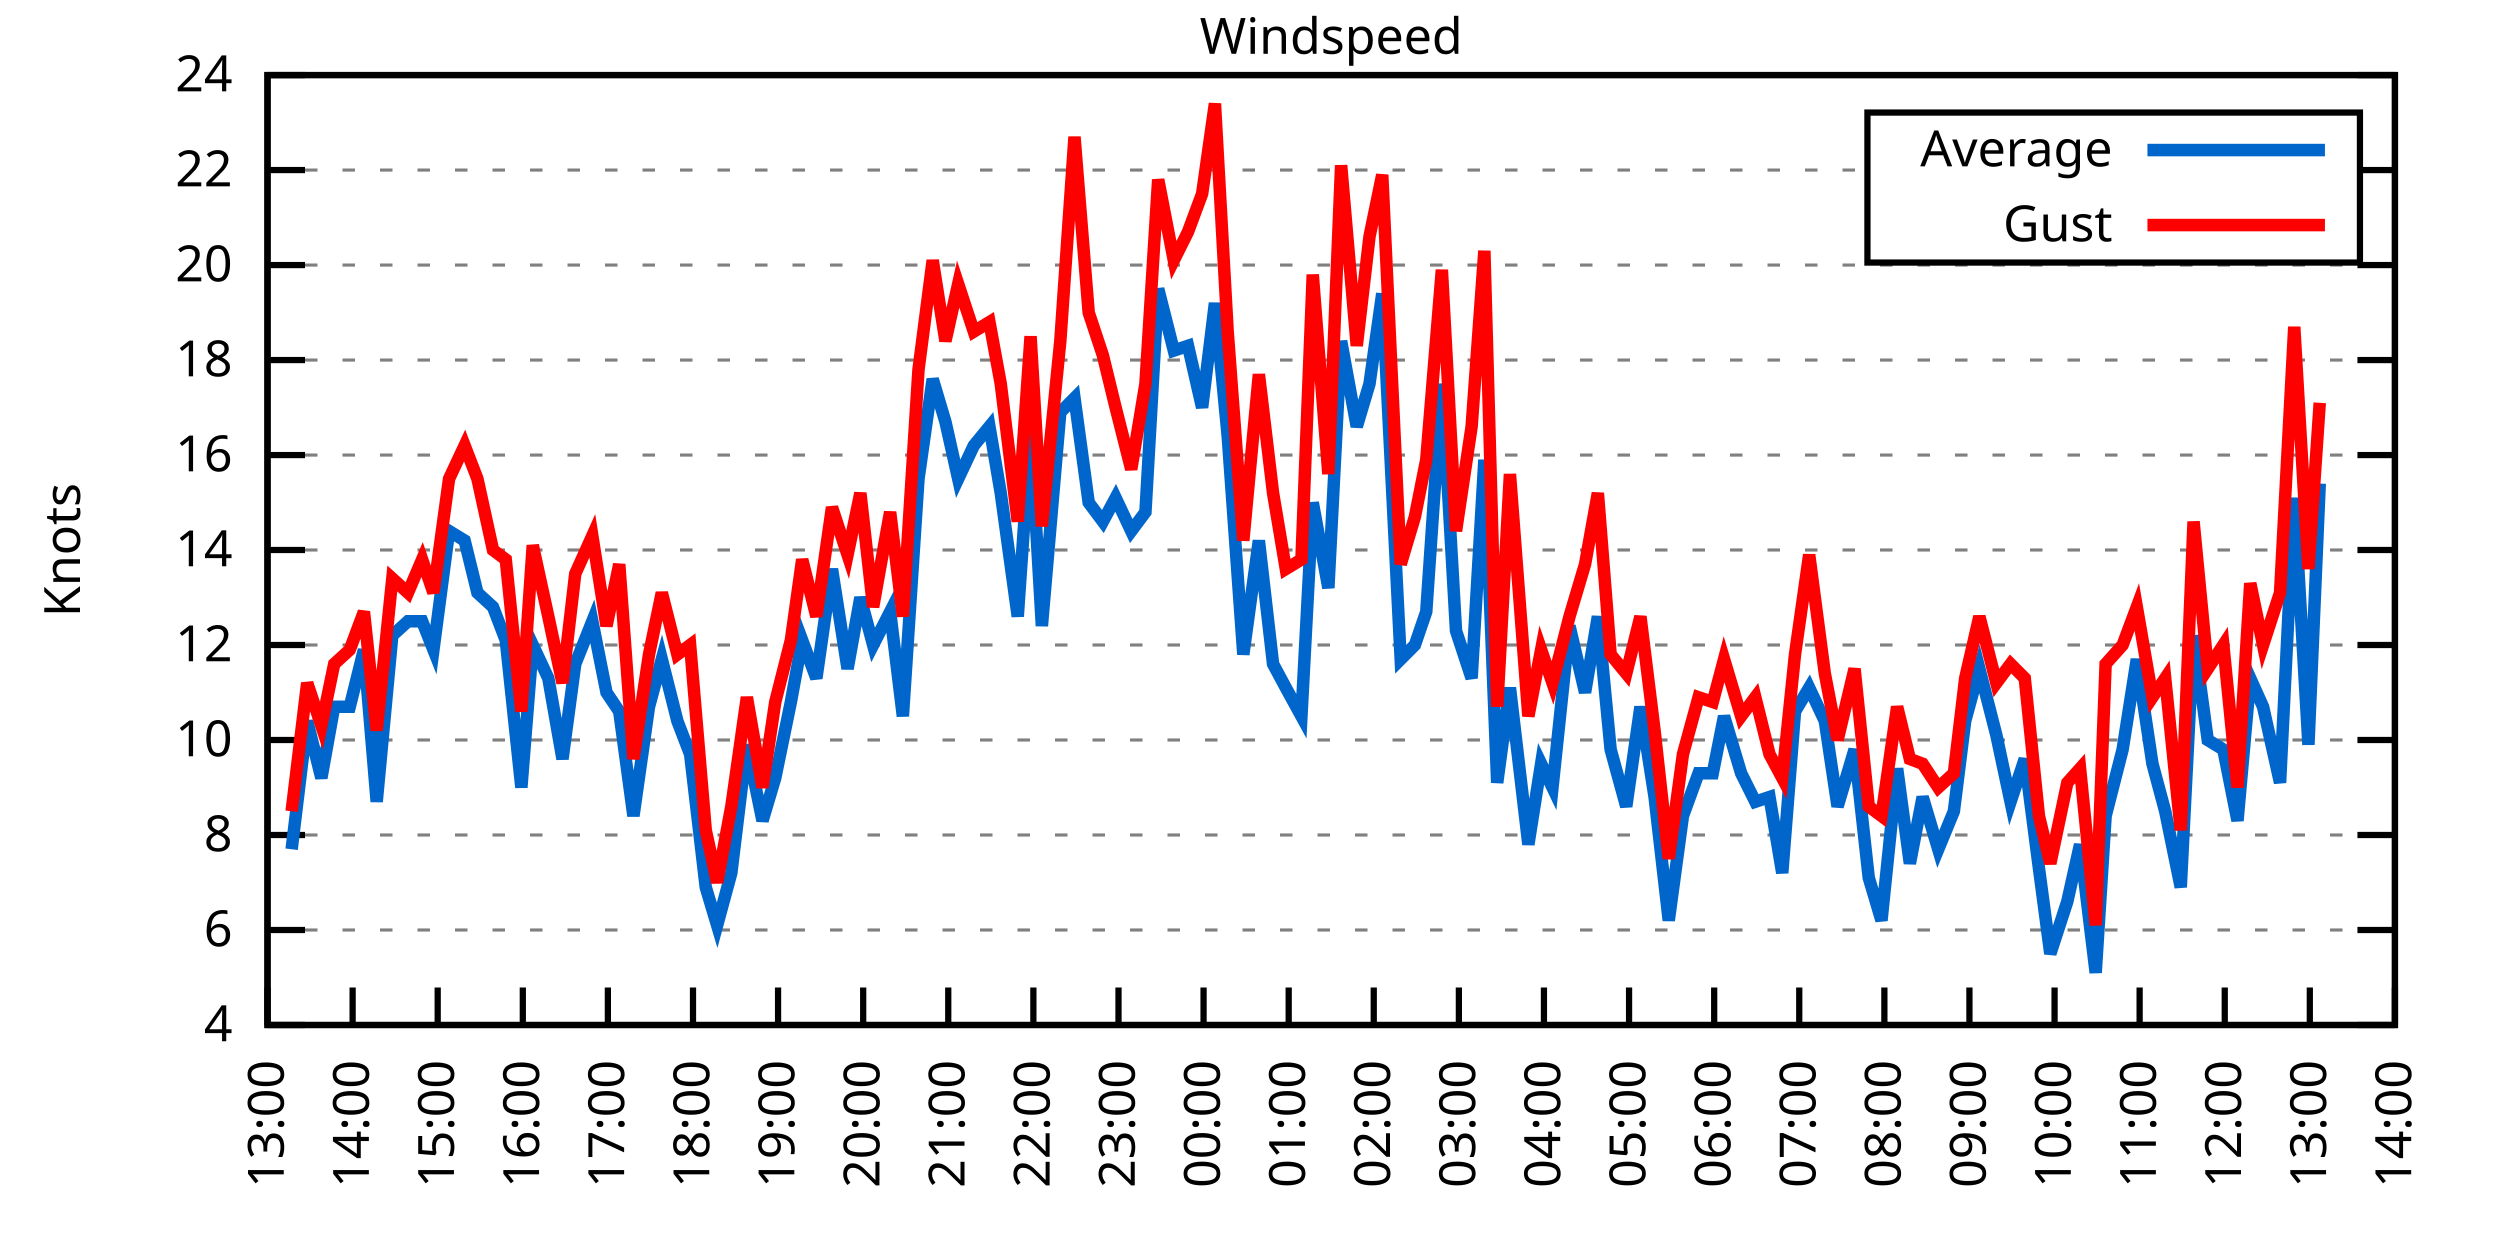
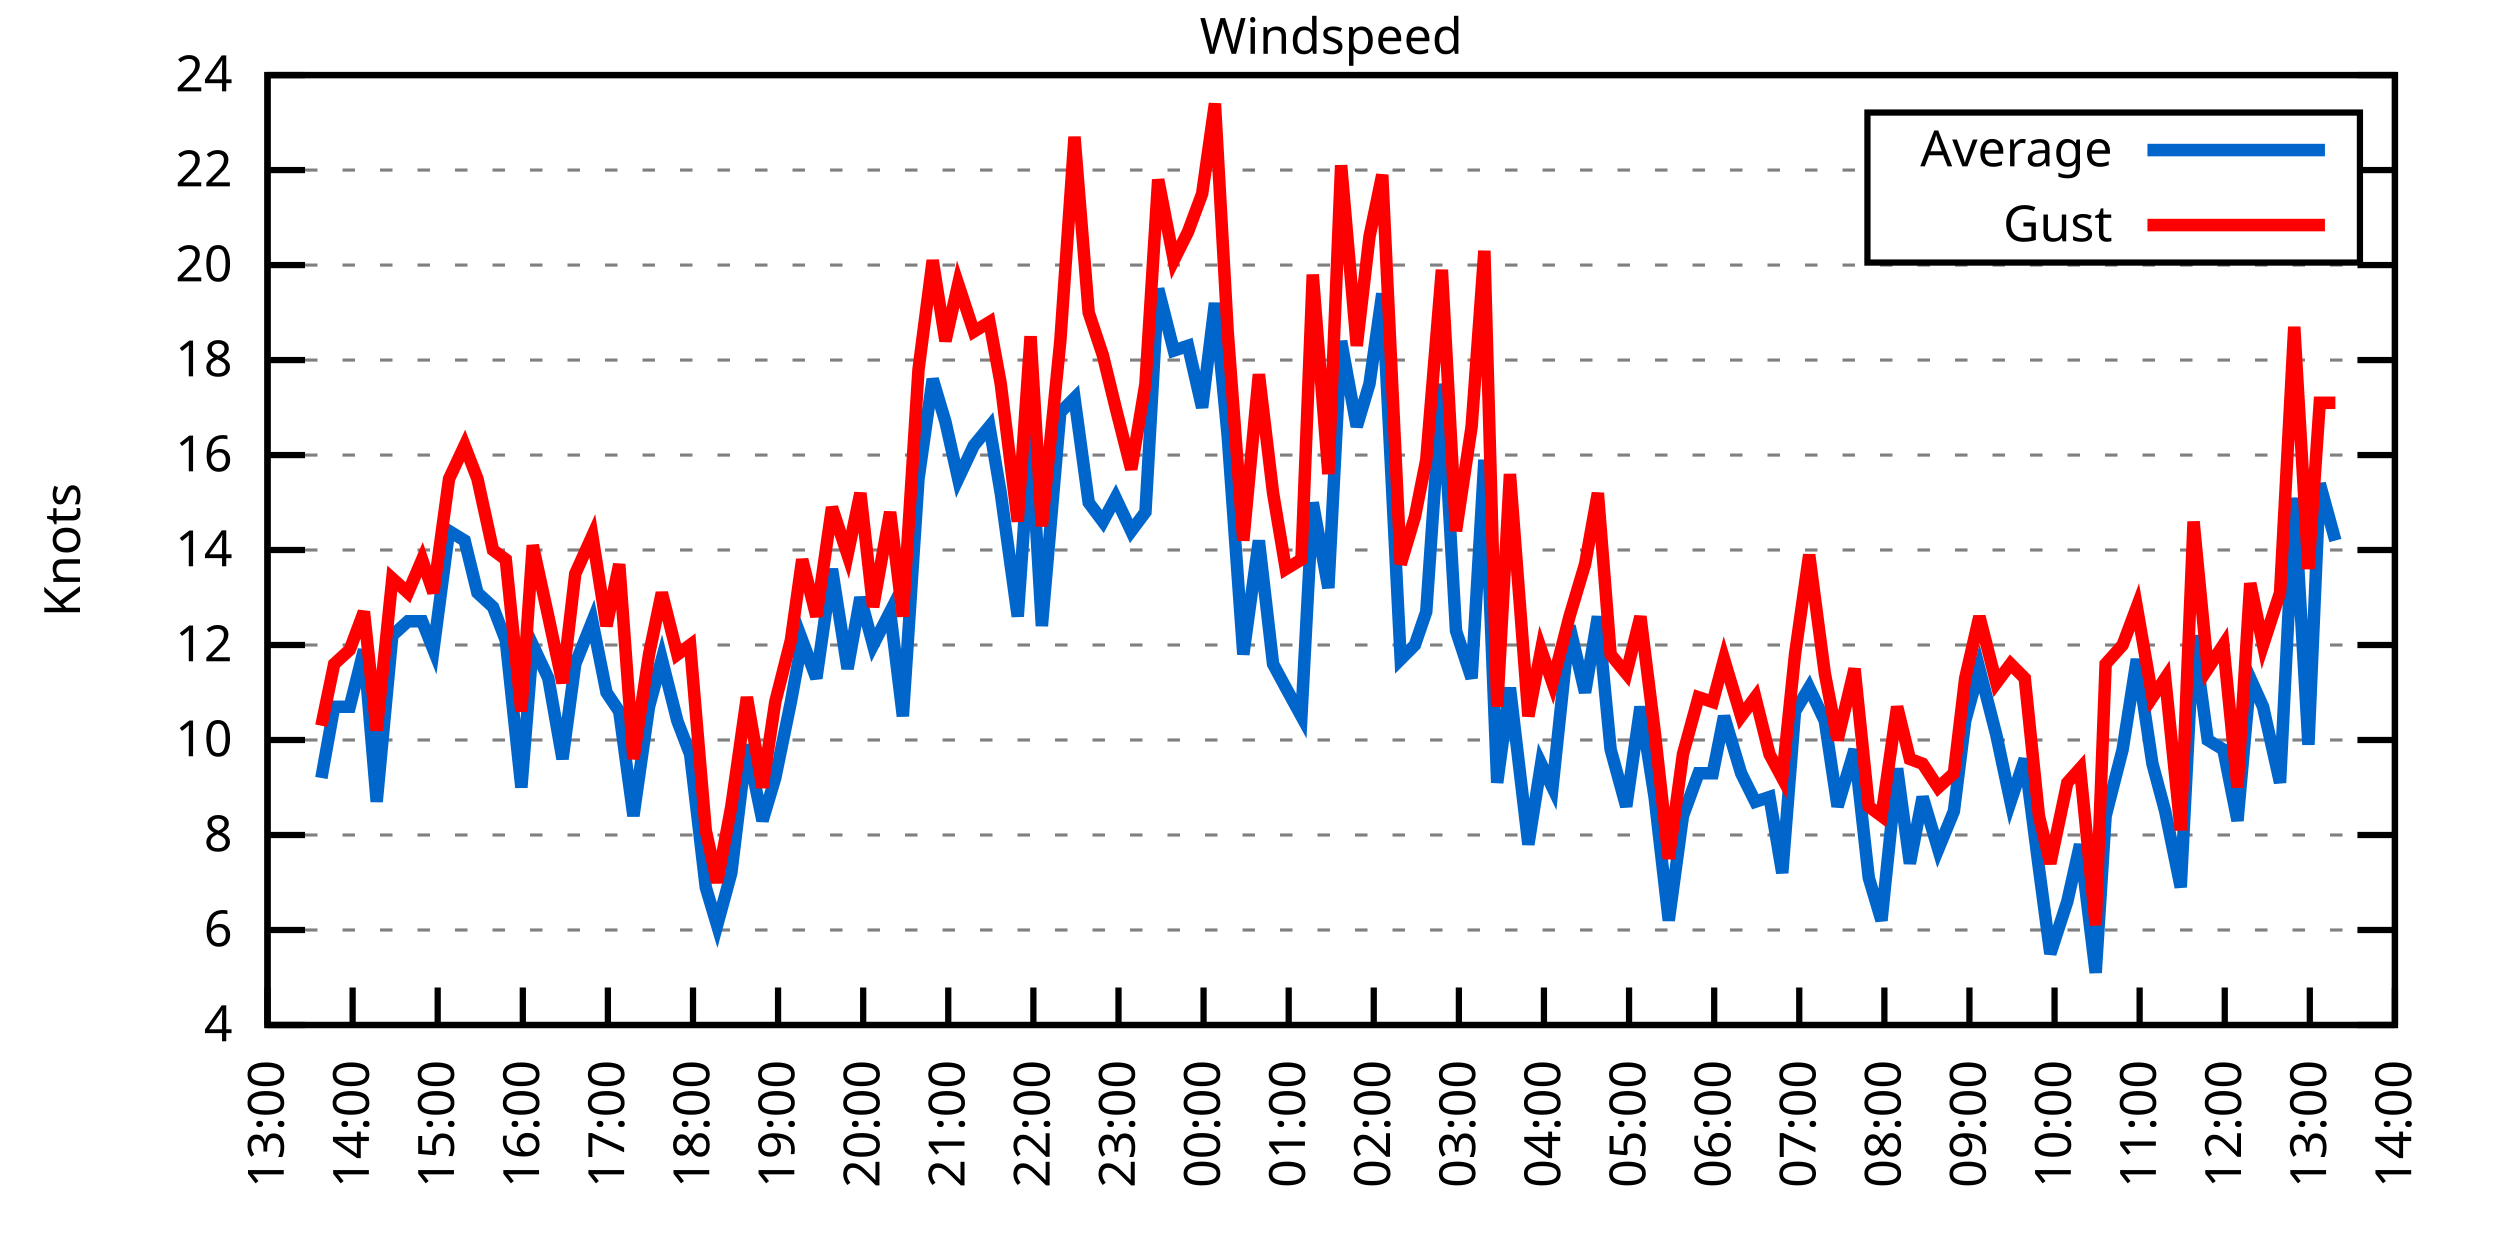
<svg xmlns="http://www.w3.org/2000/svg" xmlns:xlink="http://www.w3.org/1999/xlink" width="400" height="200" viewBox="0 0 400 200">
  <g id="gnuplot_canvas">
    <rect x="0" y="0" width="400" height="200" fill="none" />
    <defs>
      <circle id="gpDot" r="0.5" stroke-width="0.5" stroke="currentColor" />
      <path id="gpPt0" stroke-width="0.333" stroke="currentColor" d="M-1,0 h2 M0,-1 v2" />
      <path id="gpPt1" stroke-width="0.333" stroke="currentColor" d="M-1,-1 L1,1 M1,-1 L-1,1" />
      <path id="gpPt2" stroke-width="0.333" stroke="currentColor" d="M-1,0 L1,0 M0,-1 L0,1 M-1,-1 L1,1 M-1,1 L1,-1" />
      <rect id="gpPt3" stroke-width="0.333" stroke="currentColor" x="-1" y="-1" width="2" height="2" />
      <rect id="gpPt4" stroke-width="0.333" stroke="currentColor" fill="currentColor" x="-1" y="-1" width="2" height="2" />
      <circle id="gpPt5" stroke-width="0.333" stroke="currentColor" cx="0" cy="0" r="1" />
      <use xlink:href="#gpPt5" id="gpPt6" fill="currentColor" stroke="none" />
      <path id="gpPt7" stroke-width="0.333" stroke="currentColor" d="M0,-1.33 L-1.33,0.67 L1.33,0.67 z" />
      <use xlink:href="#gpPt7" id="gpPt8" fill="currentColor" stroke="none" />
      <use xlink:href="#gpPt7" id="gpPt9" stroke="currentColor" transform="rotate(180)" />
      <use xlink:href="#gpPt9" id="gpPt10" fill="currentColor" stroke="none" />
      <use xlink:href="#gpPt3" id="gpPt11" stroke="currentColor" transform="rotate(45)" />
      <use xlink:href="#gpPt11" id="gpPt12" fill="currentColor" stroke="none" />
      <path id="gpPt13" stroke-width="0.333" stroke="currentColor" d="M0,1.330 L1.265,0.411 L0.782,-1.067 L-0.782,-1.076 L-1.265,0.411 z" />
      <use xlink:href="#gpPt13" id="gpPt14" fill="currentColor" stroke="none" />
      <filter id="textbox" filterUnits="objectBoundingBox" x="0" y="0" height="1" width="1">
        <feFlood flood-color="white" flood-opacity="1" result="bgnd" />
        <feComposite in="SourceGraphic" in2="bgnd" operator="atop" />
      </filter>
      <filter id="greybox" filterUnits="objectBoundingBox" x="0" y="0" height="1" width="1">
        <feFlood flood-color="lightgrey" flood-opacity="1" result="grey" />
        <feComposite in="SourceGraphic" in2="grey" operator="atop" />
      </filter>
    </defs>
    <g fill="none" color="white" stroke="currentColor" stroke-width="1.00" stroke-linecap="butt" stroke-linejoin="miter">
</g>
    <g fill="none" color="black" stroke="currentColor" stroke-width="1.00" stroke-linecap="butt" stroke-linejoin="miter">
      <g stroke="none" shape-rendering="crispEdges">
        <polygon fill="rgb(255, 255, 255)" points="42.80,164.00 383.18,164.00 383.18,12.02 42.80,12.02 " />
      </g>
    </g>
    <g fill="none" color="black" stroke="currentColor" stroke-width="1.00" stroke-linecap="butt" stroke-linejoin="miter">
</g>
    <g fill="none" color="black" stroke="black" stroke-width="0.50" stroke-linecap="butt" stroke-linejoin="miter">
</g>
    <g fill="none" color="gray" stroke="currentColor" stroke-width="0.50" stroke-linecap="butt" stroke-linejoin="miter">
      <path stroke="gray" stroke-dasharray="2,4" class="gridline" d="M42.80,164.00 L383.19,164.00  " />
    </g>
    <g fill="none" color="gray" stroke="gray" stroke-width="1.00" stroke-linecap="butt" stroke-linejoin="miter">
</g>
    <g fill="none" color="black" stroke="currentColor" stroke-width="1.00" stroke-linecap="butt" stroke-linejoin="miter">
      <path stroke="black" d="M42.80,164.00 L48.80,164.00 M383.19,164.00 L377.19,164.00  " />
      <g transform="translate(37.20,166.60)" stroke="none" fill="black" font-family="Sans" font-size="8.00" text-anchor="end">
        <text>
          <tspan font-family="Sans"> 4</tspan>
        </text>
      </g>
    </g>
    <g fill="none" color="black" stroke="currentColor" stroke-width="1.00" stroke-linecap="butt" stroke-linejoin="miter">
</g>
    <g fill="none" color="black" stroke="black" stroke-width="0.50" stroke-linecap="butt" stroke-linejoin="miter">
</g>
    <g fill="none" color="gray" stroke="currentColor" stroke-width="0.50" stroke-linecap="butt" stroke-linejoin="miter">
      <path stroke="gray" stroke-dasharray="2,4" class="gridline" d="M42.80,148.80 L383.19,148.80  " />
    </g>
    <g fill="none" color="gray" stroke="gray" stroke-width="1.00" stroke-linecap="butt" stroke-linejoin="miter">
</g>
    <g fill="none" color="black" stroke="currentColor" stroke-width="1.00" stroke-linecap="butt" stroke-linejoin="miter">
      <path stroke="black" d="M42.80,148.80 L48.80,148.80 M383.19,148.80 L377.19,148.80  " />
      <g transform="translate(37.20,151.40)" stroke="none" fill="black" font-family="Sans" font-size="8.00" text-anchor="end">
        <text>
          <tspan font-family="Sans"> 6</tspan>
        </text>
      </g>
    </g>
    <g fill="none" color="black" stroke="currentColor" stroke-width="1.00" stroke-linecap="butt" stroke-linejoin="miter">
</g>
    <g fill="none" color="black" stroke="black" stroke-width="0.50" stroke-linecap="butt" stroke-linejoin="miter">
</g>
    <g fill="none" color="gray" stroke="currentColor" stroke-width="0.50" stroke-linecap="butt" stroke-linejoin="miter">
      <path stroke="gray" stroke-dasharray="2,4" class="gridline" d="M42.80,133.60 L383.19,133.60  " />
    </g>
    <g fill="none" color="gray" stroke="gray" stroke-width="1.00" stroke-linecap="butt" stroke-linejoin="miter">
</g>
    <g fill="none" color="black" stroke="currentColor" stroke-width="1.00" stroke-linecap="butt" stroke-linejoin="miter">
      <path stroke="black" d="M42.80,133.60 L48.80,133.60 M383.19,133.60 L377.19,133.60  " />
      <g transform="translate(37.20,136.20)" stroke="none" fill="black" font-family="Sans" font-size="8.00" text-anchor="end">
        <text>
          <tspan font-family="Sans"> 8</tspan>
        </text>
      </g>
    </g>
    <g fill="none" color="black" stroke="currentColor" stroke-width="1.00" stroke-linecap="butt" stroke-linejoin="miter">
</g>
    <g fill="none" color="black" stroke="black" stroke-width="0.50" stroke-linecap="butt" stroke-linejoin="miter">
</g>
    <g fill="none" color="gray" stroke="currentColor" stroke-width="0.50" stroke-linecap="butt" stroke-linejoin="miter">
      <path stroke="gray" stroke-dasharray="2,4" class="gridline" d="M42.80,118.40 L383.19,118.40  " />
    </g>
    <g fill="none" color="gray" stroke="gray" stroke-width="1.00" stroke-linecap="butt" stroke-linejoin="miter">
</g>
    <g fill="none" color="black" stroke="currentColor" stroke-width="1.00" stroke-linecap="butt" stroke-linejoin="miter">
      <path stroke="black" d="M42.80,118.40 L48.80,118.40 M383.19,118.40 L377.19,118.40  " />
      <g transform="translate(37.20,121.00)" stroke="none" fill="black" font-family="Sans" font-size="8.00" text-anchor="end">
        <text>
          <tspan font-family="Sans"> 10</tspan>
        </text>
      </g>
    </g>
    <g fill="none" color="black" stroke="currentColor" stroke-width="1.00" stroke-linecap="butt" stroke-linejoin="miter">
</g>
    <g fill="none" color="black" stroke="black" stroke-width="0.50" stroke-linecap="butt" stroke-linejoin="miter">
</g>
    <g fill="none" color="gray" stroke="currentColor" stroke-width="0.50" stroke-linecap="butt" stroke-linejoin="miter">
      <path stroke="gray" stroke-dasharray="2,4" class="gridline" d="M42.80,103.20 L383.19,103.20  " />
    </g>
    <g fill="none" color="gray" stroke="gray" stroke-width="1.00" stroke-linecap="butt" stroke-linejoin="miter">
</g>
    <g fill="none" color="black" stroke="currentColor" stroke-width="1.00" stroke-linecap="butt" stroke-linejoin="miter">
      <path stroke="black" d="M42.80,103.20 L48.80,103.20 M383.19,103.20 L377.19,103.20  " />
      <g transform="translate(37.20,105.80)" stroke="none" fill="black" font-family="Sans" font-size="8.00" text-anchor="end">
        <text>
          <tspan font-family="Sans"> 12</tspan>
        </text>
      </g>
    </g>
    <g fill="none" color="black" stroke="currentColor" stroke-width="1.00" stroke-linecap="butt" stroke-linejoin="miter">
</g>
    <g fill="none" color="black" stroke="black" stroke-width="0.50" stroke-linecap="butt" stroke-linejoin="miter">
</g>
    <g fill="none" color="gray" stroke="currentColor" stroke-width="0.50" stroke-linecap="butt" stroke-linejoin="miter">
      <path stroke="gray" stroke-dasharray="2,4" class="gridline" d="M42.80,88.00 L383.19,88.00  " />
    </g>
    <g fill="none" color="gray" stroke="gray" stroke-width="1.00" stroke-linecap="butt" stroke-linejoin="miter">
</g>
    <g fill="none" color="black" stroke="currentColor" stroke-width="1.00" stroke-linecap="butt" stroke-linejoin="miter">
      <path stroke="black" d="M42.80,88.00 L48.80,88.00 M383.19,88.00 L377.19,88.00  " />
      <g transform="translate(37.20,90.60)" stroke="none" fill="black" font-family="Sans" font-size="8.00" text-anchor="end">
        <text>
          <tspan font-family="Sans"> 14</tspan>
        </text>
      </g>
    </g>
    <g fill="none" color="black" stroke="currentColor" stroke-width="1.00" stroke-linecap="butt" stroke-linejoin="miter">
</g>
    <g fill="none" color="black" stroke="black" stroke-width="0.50" stroke-linecap="butt" stroke-linejoin="miter">
</g>
    <g fill="none" color="gray" stroke="currentColor" stroke-width="0.50" stroke-linecap="butt" stroke-linejoin="miter">
      <path stroke="gray" stroke-dasharray="2,4" class="gridline" d="M42.80,72.81 L383.19,72.81  " />
    </g>
    <g fill="none" color="gray" stroke="gray" stroke-width="1.00" stroke-linecap="butt" stroke-linejoin="miter">
</g>
    <g fill="none" color="black" stroke="currentColor" stroke-width="1.00" stroke-linecap="butt" stroke-linejoin="miter">
      <path stroke="black" d="M42.80,72.81 L48.80,72.81 M383.19,72.81 L377.19,72.81  " />
      <g transform="translate(37.20,75.41)" stroke="none" fill="black" font-family="Sans" font-size="8.00" text-anchor="end">
        <text>
          <tspan font-family="Sans"> 16</tspan>
        </text>
      </g>
    </g>
    <g fill="none" color="black" stroke="currentColor" stroke-width="1.00" stroke-linecap="butt" stroke-linejoin="miter">
</g>
    <g fill="none" color="black" stroke="black" stroke-width="0.50" stroke-linecap="butt" stroke-linejoin="miter">
</g>
    <g fill="none" color="gray" stroke="currentColor" stroke-width="0.50" stroke-linecap="butt" stroke-linejoin="miter">
      <path stroke="gray" stroke-dasharray="2,4" class="gridline" d="M42.80,57.61 L383.19,57.61  " />
    </g>
    <g fill="none" color="gray" stroke="gray" stroke-width="1.00" stroke-linecap="butt" stroke-linejoin="miter">
</g>
    <g fill="none" color="black" stroke="currentColor" stroke-width="1.00" stroke-linecap="butt" stroke-linejoin="miter">
      <path stroke="black" d="M42.80,57.61 L48.80,57.61 M383.19,57.61 L377.19,57.61  " />
      <g transform="translate(37.20,60.21)" stroke="none" fill="black" font-family="Sans" font-size="8.00" text-anchor="end">
        <text>
          <tspan font-family="Sans"> 18</tspan>
        </text>
      </g>
    </g>
    <g fill="none" color="black" stroke="currentColor" stroke-width="1.00" stroke-linecap="butt" stroke-linejoin="miter">
</g>
    <g fill="none" color="black" stroke="black" stroke-width="0.50" stroke-linecap="butt" stroke-linejoin="miter">
</g>
    <g fill="none" color="gray" stroke="currentColor" stroke-width="0.50" stroke-linecap="butt" stroke-linejoin="miter">
      <path stroke="gray" stroke-dasharray="2,4" class="gridline" d="M42.80,42.41 L383.19,42.41  " />
    </g>
    <g fill="none" color="gray" stroke="gray" stroke-width="1.00" stroke-linecap="butt" stroke-linejoin="miter">
</g>
    <g fill="none" color="black" stroke="currentColor" stroke-width="1.00" stroke-linecap="butt" stroke-linejoin="miter">
      <path stroke="black" d="M42.80,42.41 L48.80,42.41 M383.19,42.41 L377.19,42.41  " />
      <g transform="translate(37.20,45.01)" stroke="none" fill="black" font-family="Sans" font-size="8.00" text-anchor="end">
        <text>
          <tspan font-family="Sans"> 20</tspan>
        </text>
      </g>
    </g>
    <g fill="none" color="black" stroke="currentColor" stroke-width="1.00" stroke-linecap="butt" stroke-linejoin="miter">
</g>
    <g fill="none" color="black" stroke="black" stroke-width="0.50" stroke-linecap="butt" stroke-linejoin="miter">
</g>
    <g fill="none" color="gray" stroke="currentColor" stroke-width="0.50" stroke-linecap="butt" stroke-linejoin="miter">
      <path stroke="gray" stroke-dasharray="2,4" class="gridline" d="M42.80,27.21 L298.79,27.21 M377.59,27.21 L383.19,27.21  " />
    </g>
    <g fill="none" color="gray" stroke="gray" stroke-width="1.00" stroke-linecap="butt" stroke-linejoin="miter">
</g>
    <g fill="none" color="black" stroke="currentColor" stroke-width="1.00" stroke-linecap="butt" stroke-linejoin="miter">
      <path stroke="black" d="M42.80,27.21 L48.80,27.21 M383.19,27.21 L377.19,27.21  " />
      <g transform="translate(37.20,29.81)" stroke="none" fill="black" font-family="Sans" font-size="8.00" text-anchor="end">
        <text>
          <tspan font-family="Sans"> 22</tspan>
        </text>
      </g>
    </g>
    <g fill="none" color="black" stroke="currentColor" stroke-width="1.00" stroke-linecap="butt" stroke-linejoin="miter">
</g>
    <g fill="none" color="black" stroke="black" stroke-width="0.50" stroke-linecap="butt" stroke-linejoin="miter">
</g>
    <g fill="none" color="gray" stroke="currentColor" stroke-width="0.50" stroke-linecap="butt" stroke-linejoin="miter">
      <path stroke="gray" stroke-dasharray="2,4" class="gridline" d="M42.80,12.01 L383.19,12.01  " />
    </g>
    <g fill="none" color="gray" stroke="gray" stroke-width="1.00" stroke-linecap="butt" stroke-linejoin="miter">
</g>
    <g fill="none" color="black" stroke="currentColor" stroke-width="1.00" stroke-linecap="butt" stroke-linejoin="miter">
      <path stroke="black" d="M42.80,12.01 L48.80,12.01 M383.19,12.01 L377.19,12.01  " />
      <g transform="translate(37.20,14.61)" stroke="none" fill="black" font-family="Sans" font-size="8.00" text-anchor="end">
        <text>
          <tspan font-family="Sans"> 24</tspan>
        </text>
      </g>
    </g>
    <g fill="none" color="black" stroke="currentColor" stroke-width="1.00" stroke-linecap="butt" stroke-linejoin="miter">
      <path stroke="black" d="M42.80,164.00 L42.80,158.00  " />
      <g transform="translate(45.40,169.60) rotate(270.00)" stroke="none" fill="black" font-family="Sans" font-size="8.00" text-anchor="end">
        <text>
          <tspan font-family="Sans">13:00</tspan>
        </text>
      </g>
    </g>
    <g fill="none" color="black" stroke="currentColor" stroke-width="1.00" stroke-linecap="butt" stroke-linejoin="miter">
      <path stroke="black" d="M56.42,164.00 L56.42,158.00  " />
      <g transform="translate(59.02,169.60) rotate(270.00)" stroke="none" fill="black" font-family="Sans" font-size="8.00" text-anchor="end">
        <text>
          <tspan font-family="Sans">14:00</tspan>
        </text>
      </g>
    </g>
    <g fill="none" color="black" stroke="currentColor" stroke-width="1.00" stroke-linecap="butt" stroke-linejoin="miter">
      <path stroke="black" d="M70.03,164.00 L70.03,158.00  " />
      <g transform="translate(72.63,169.60) rotate(270.00)" stroke="none" fill="black" font-family="Sans" font-size="8.00" text-anchor="end">
        <text>
          <tspan font-family="Sans">15:00</tspan>
        </text>
      </g>
    </g>
    <g fill="none" color="black" stroke="currentColor" stroke-width="1.00" stroke-linecap="butt" stroke-linejoin="miter">
      <path stroke="black" d="M83.65,164.00 L83.65,158.00  " />
      <g transform="translate(86.25,169.60) rotate(270.00)" stroke="none" fill="black" font-family="Sans" font-size="8.00" text-anchor="end">
        <text>
          <tspan font-family="Sans">16:00</tspan>
        </text>
      </g>
    </g>
    <g fill="none" color="black" stroke="currentColor" stroke-width="1.00" stroke-linecap="butt" stroke-linejoin="miter">
      <path stroke="black" d="M97.26,164.00 L97.26,158.00  " />
      <g transform="translate(99.86,169.60) rotate(270.00)" stroke="none" fill="black" font-family="Sans" font-size="8.00" text-anchor="end">
        <text>
          <tspan font-family="Sans">17:00</tspan>
        </text>
      </g>
    </g>
    <g fill="none" color="black" stroke="currentColor" stroke-width="1.00" stroke-linecap="butt" stroke-linejoin="miter">
      <path stroke="black" d="M110.88,164.00 L110.88,158.00  " />
      <g transform="translate(113.48,169.60) rotate(270.00)" stroke="none" fill="black" font-family="Sans" font-size="8.00" text-anchor="end">
        <text>
          <tspan font-family="Sans">18:00</tspan>
        </text>
      </g>
    </g>
    <g fill="none" color="black" stroke="currentColor" stroke-width="1.00" stroke-linecap="butt" stroke-linejoin="miter">
      <path stroke="black" d="M124.49,164.00 L124.49,158.00  " />
      <g transform="translate(127.09,169.60) rotate(270.00)" stroke="none" fill="black" font-family="Sans" font-size="8.00" text-anchor="end">
        <text>
          <tspan font-family="Sans">19:00</tspan>
        </text>
      </g>
    </g>
    <g fill="none" color="black" stroke="currentColor" stroke-width="1.00" stroke-linecap="butt" stroke-linejoin="miter">
      <path stroke="black" d="M138.11,164.00 L138.11,158.00  " />
      <g transform="translate(140.71,169.60) rotate(270.00)" stroke="none" fill="black" font-family="Sans" font-size="8.00" text-anchor="end">
        <text>
          <tspan font-family="Sans">20:00</tspan>
        </text>
      </g>
    </g>
    <g fill="none" color="black" stroke="currentColor" stroke-width="1.00" stroke-linecap="butt" stroke-linejoin="miter">
      <path stroke="black" d="M151.72,164.00 L151.72,158.00  " />
      <g transform="translate(154.32,169.60) rotate(270.00)" stroke="none" fill="black" font-family="Sans" font-size="8.00" text-anchor="end">
        <text>
          <tspan font-family="Sans">21:00</tspan>
        </text>
      </g>
    </g>
    <g fill="none" color="black" stroke="currentColor" stroke-width="1.00" stroke-linecap="butt" stroke-linejoin="miter">
      <path stroke="black" d="M165.34,164.00 L165.34,158.00  " />
      <g transform="translate(167.94,169.60) rotate(270.00)" stroke="none" fill="black" font-family="Sans" font-size="8.00" text-anchor="end">
        <text>
          <tspan font-family="Sans">22:00</tspan>
        </text>
      </g>
    </g>
    <g fill="none" color="black" stroke="currentColor" stroke-width="1.00" stroke-linecap="butt" stroke-linejoin="miter">
      <path stroke="black" d="M178.96,164.00 L178.96,158.00  " />
      <g transform="translate(181.56,169.60) rotate(270.00)" stroke="none" fill="black" font-family="Sans" font-size="8.00" text-anchor="end">
        <text>
          <tspan font-family="Sans">23:00</tspan>
        </text>
      </g>
    </g>
    <g fill="none" color="black" stroke="currentColor" stroke-width="1.00" stroke-linecap="butt" stroke-linejoin="miter">
      <path stroke="black" d="M192.57,164.00 L192.57,158.00  " />
      <g transform="translate(195.17,169.60) rotate(270.00)" stroke="none" fill="black" font-family="Sans" font-size="8.00" text-anchor="end">
        <text>
          <tspan font-family="Sans">00:00</tspan>
        </text>
      </g>
    </g>
    <g fill="none" color="black" stroke="currentColor" stroke-width="1.00" stroke-linecap="butt" stroke-linejoin="miter">
      <path stroke="black" d="M206.19,164.00 L206.19,158.00  " />
      <g transform="translate(208.79,169.60) rotate(270.00)" stroke="none" fill="black" font-family="Sans" font-size="8.00" text-anchor="end">
        <text>
          <tspan font-family="Sans">01:00</tspan>
        </text>
      </g>
    </g>
    <g fill="none" color="black" stroke="currentColor" stroke-width="1.00" stroke-linecap="butt" stroke-linejoin="miter">
      <path stroke="black" d="M219.80,164.00 L219.80,158.00  " />
      <g transform="translate(222.40,169.60) rotate(270.00)" stroke="none" fill="black" font-family="Sans" font-size="8.00" text-anchor="end">
        <text>
          <tspan font-family="Sans">02:00</tspan>
        </text>
      </g>
    </g>
    <g fill="none" color="black" stroke="currentColor" stroke-width="1.00" stroke-linecap="butt" stroke-linejoin="miter">
      <path stroke="black" d="M233.42,164.00 L233.42,158.00  " />
      <g transform="translate(236.02,169.60) rotate(270.00)" stroke="none" fill="black" font-family="Sans" font-size="8.00" text-anchor="end">
        <text>
          <tspan font-family="Sans">03:00</tspan>
        </text>
      </g>
    </g>
    <g fill="none" color="black" stroke="currentColor" stroke-width="1.00" stroke-linecap="butt" stroke-linejoin="miter">
      <path stroke="black" d="M247.03,164.00 L247.03,158.00  " />
      <g transform="translate(249.63,169.60) rotate(270.00)" stroke="none" fill="black" font-family="Sans" font-size="8.00" text-anchor="end">
        <text>
          <tspan font-family="Sans">04:00</tspan>
        </text>
      </g>
    </g>
    <g fill="none" color="black" stroke="currentColor" stroke-width="1.00" stroke-linecap="butt" stroke-linejoin="miter">
      <path stroke="black" d="M260.65,164.00 L260.65,158.00  " />
      <g transform="translate(263.25,169.60) rotate(270.00)" stroke="none" fill="black" font-family="Sans" font-size="8.00" text-anchor="end">
        <text>
          <tspan font-family="Sans">05:00</tspan>
        </text>
      </g>
    </g>
    <g fill="none" color="black" stroke="currentColor" stroke-width="1.00" stroke-linecap="butt" stroke-linejoin="miter">
      <path stroke="black" d="M274.27,164.00 L274.27,158.00  " />
      <g transform="translate(276.87,169.60) rotate(270.00)" stroke="none" fill="black" font-family="Sans" font-size="8.00" text-anchor="end">
        <text>
          <tspan font-family="Sans">06:00</tspan>
        </text>
      </g>
    </g>
    <g fill="none" color="black" stroke="currentColor" stroke-width="1.00" stroke-linecap="butt" stroke-linejoin="miter">
      <path stroke="black" d="M287.88,164.00 L287.88,158.00  " />
      <g transform="translate(290.48,169.60) rotate(270.00)" stroke="none" fill="black" font-family="Sans" font-size="8.00" text-anchor="end">
        <text>
          <tspan font-family="Sans">07:00</tspan>
        </text>
      </g>
    </g>
    <g fill="none" color="black" stroke="currentColor" stroke-width="1.00" stroke-linecap="butt" stroke-linejoin="miter">
      <path stroke="black" d="M301.50,164.00 L301.50,158.00  " />
      <g transform="translate(304.10,169.60) rotate(270.00)" stroke="none" fill="black" font-family="Sans" font-size="8.00" text-anchor="end">
        <text>
          <tspan font-family="Sans">08:00</tspan>
        </text>
      </g>
    </g>
    <g fill="none" color="black" stroke="currentColor" stroke-width="1.00" stroke-linecap="butt" stroke-linejoin="miter">
      <path stroke="black" d="M315.11,164.00 L315.11,158.00  " />
      <g transform="translate(317.71,169.60) rotate(270.00)" stroke="none" fill="black" font-family="Sans" font-size="8.00" text-anchor="end">
        <text>
          <tspan font-family="Sans">09:00</tspan>
        </text>
      </g>
    </g>
    <g fill="none" color="black" stroke="currentColor" stroke-width="1.00" stroke-linecap="butt" stroke-linejoin="miter">
      <path stroke="black" d="M328.73,164.00 L328.73,158.00  " />
      <g transform="translate(331.33,169.60) rotate(270.00)" stroke="none" fill="black" font-family="Sans" font-size="8.00" text-anchor="end">
        <text>
          <tspan font-family="Sans">10:00</tspan>
        </text>
      </g>
    </g>
    <g fill="none" color="black" stroke="currentColor" stroke-width="1.00" stroke-linecap="butt" stroke-linejoin="miter">
      <path stroke="black" d="M342.34,164.00 L342.34,158.00  " />
      <g transform="translate(344.94,169.60) rotate(270.00)" stroke="none" fill="black" font-family="Sans" font-size="8.00" text-anchor="end">
        <text>
          <tspan font-family="Sans">11:00</tspan>
        </text>
      </g>
    </g>
    <g fill="none" color="black" stroke="currentColor" stroke-width="1.00" stroke-linecap="butt" stroke-linejoin="miter">
      <path stroke="black" d="M355.96,164.00 L355.96,158.00  " />
      <g transform="translate(358.56,169.60) rotate(270.00)" stroke="none" fill="black" font-family="Sans" font-size="8.00" text-anchor="end">
        <text>
          <tspan font-family="Sans">12:00</tspan>
        </text>
      </g>
    </g>
    <g fill="none" color="black" stroke="currentColor" stroke-width="1.00" stroke-linecap="butt" stroke-linejoin="miter">
      <path stroke="black" d="M369.57,164.00 L369.57,158.00  " />
      <g transform="translate(372.17,169.60) rotate(270.00)" stroke="none" fill="black" font-family="Sans" font-size="8.00" text-anchor="end">
        <text>
          <tspan font-family="Sans">13:00</tspan>
        </text>
      </g>
    </g>
    <g fill="none" color="black" stroke="currentColor" stroke-width="1.00" stroke-linecap="butt" stroke-linejoin="miter">
      <path stroke="black" d="M383.19,164.00 L383.19,158.00  " />
      <g transform="translate(385.79,169.60) rotate(270.00)" stroke="none" fill="black" font-family="Sans" font-size="8.00" text-anchor="end">
        <text>
          <tspan font-family="Sans">14:00</tspan>
        </text>
      </g>
    </g>
    <g fill="none" color="black" stroke="currentColor" stroke-width="1.00" stroke-linecap="butt" stroke-linejoin="miter">
</g>
    <g fill="none" color="black" stroke="currentColor" stroke-width="1.00" stroke-linecap="butt" stroke-linejoin="miter">
      <path stroke="black" d="M42.80,12.01 L42.80,164.00 L383.19,164.00 L383.19,12.01 L42.80,12.01 Z  " />
    </g>
    <g fill="none" color="black" stroke="currentColor" stroke-width="1.00" stroke-linecap="butt" stroke-linejoin="miter">
</g>
    <g fill="none" color="black" stroke="currentColor" stroke-width="1.00" stroke-linecap="butt" stroke-linejoin="miter">
      <path stroke="black" d="M298.79,42.01 L298.79,18.01 L377.59,18.01 L377.59,42.01 L298.79,42.01 Z  " />
    </g>
    <g id="Windspeed_plot_1">
      <g fill="none" color="white" stroke="black" stroke-width="2.00" stroke-linecap="butt" stroke-linejoin="miter">
</g>
      <g fill="none" color="black" stroke="currentColor" stroke-width="2.00" stroke-linecap="butt" stroke-linejoin="miter">
        <g transform="translate(337.99,26.61)" stroke="none" fill="black" font-family="Sans" font-size="8.00" text-anchor="end">
          <text>
            <tspan font-family="Sans">Average</tspan>
          </text>
        </g>
      </g>
      <g fill="none" color="black" stroke="currentColor" stroke-width="2.00" stroke-linecap="butt" stroke-linejoin="miter">
-         <path stroke="rgb(  0, 102, 204)" d="M343.59,24.01 L371.99,24.01 M46.66,135.88 L49.15,115.36 L51.42,124.48 L53.47,113.08 L55.96,113.08 L58.23,103.96   L60.27,128.28 L62.77,101.68 L65.27,99.40 L67.54,99.40 L69.35,103.96 L71.85,84.97 L74.34,86.49 L76.39,94.84   L78.88,97.12 L80.92,102.44 L83.42,126.00 L85.24,103.20 L87.73,108.52 L90.00,121.44 L92.04,106.24 L94.77,99.40   L97.04,110.80 L99.08,113.84 L101.35,130.56 L103.84,113.08 L105.89,105.48 L108.38,115.36 L110.42,120.68 L112.92,141.96   L114.74,148.04 L117.01,139.68 L119.50,119.16 L122.00,131.32 L124.04,124.48 L126.54,112.32 L128.35,102.44 L130.62,108.52   L133.12,91.04 L135.61,107.00 L137.66,95.60 L139.70,103.20 L142.42,97.88 L144.46,114.60 L146.96,76.61 L149.23,60.65   L151.27,67.49 L153.31,76.61 L155.81,71.29 L158.31,68.25 L160.12,78.89 L162.84,98.64 L164.89,69.01 L166.70,100.16   L169.65,65.97 L171.92,63.69 L174.19,80.41 L176.46,83.45 L178.50,79.65 L181.00,84.97 L183.27,81.93 L185.31,46.21   L187.81,56.09 L190.08,55.33 L192.34,65.21 L194.39,48.49 L196.43,69.77 L198.93,104.72 L201.42,86.49 L203.69,106.24   L205.73,110.04 L208.23,114.60 L210.04,80.41 L212.54,94.08 L214.58,54.57 L217.08,68.25 L219.12,61.41 L221.16,46.97   L224.11,105.48 L226.38,103.20 L228.20,97.88 L230.70,61.41 L232.96,100.92 L235.46,108.52 L237.50,73.57 L239.55,125.24   L241.59,110.04 L244.54,135.12 L246.58,122.20 L248.40,126.00 L251.12,100.16 L253.61,110.80 L255.66,98.64 L257.70,119.92   L260.20,129.04 L262.47,113.08 L264.73,127.52 L267.00,147.28 L269.27,130.56 L271.77,123.72 L274.04,123.72 L275.85,114.60   L278.58,123.72 L280.85,128.28 L283.12,127.52 L285.16,139.68 L287.20,113.84 L289.47,110.04 L291.97,115.36 L294.01,129.04   L296.73,119.92 L299.00,140.44 L301.04,147.28 L303.54,122.96 L305.58,138.16 L307.62,127.52 L310.12,135.88 L312.62,129.80   L314.43,115.36 L316.70,107.00 L319.42,117.64 L321.69,128.28 L323.96,121.44 L326.23,138.92 L328.05,152.60 L330.77,144.24   L332.81,135.12 L335.31,155.64 L336.90,130.56 L339.62,119.92 L341.89,105.48 L344.39,122.20 L346.43,129.80 L348.92,141.96   L350.97,101.68 L353.24,118.40 L355.73,119.92 L358.00,131.32 L360.04,108.52 L362.09,113.08 L364.81,125.24 L367.08,79.65   L369.35,119.16 L371.16,77.37  " />
+         <path stroke="rgb(  0, 102, 204)" d="M343.59,24.01 L371.99,24.01 M51.42,124.48 L53.47,113.08 L55.96,113.08 L58.23,103.96 L60.27,128.28 L62.77,101.68   L65.27,99.40 L67.54,99.40 L69.35,103.96 L71.85,84.97 L74.34,86.49 L76.39,94.84 L78.88,97.12 L80.92,102.44   L83.42,126.00 L85.24,103.20 L87.73,108.52 L90.00,121.44 L92.04,106.24 L94.77,99.40 L97.04,110.80 L99.08,113.84   L101.35,130.56 L103.84,113.08 L105.89,105.48 L108.38,115.36 L110.42,120.68 L112.92,141.96 L114.74,148.04 L117.01,139.68   L119.50,119.16 L122.00,131.32 L124.04,124.48 L126.54,112.32 L128.35,102.44 L130.62,108.52 L133.12,91.04 L135.61,107.00   L137.66,95.60 L139.70,103.20 L142.42,97.88 L144.46,114.60 L146.96,76.61 L149.23,60.65 L151.27,67.49 L153.31,76.61   L155.81,71.29 L158.31,68.25 L160.12,78.89 L162.84,98.64 L164.89,69.01 L166.70,100.16 L169.65,65.97 L171.92,63.69   L174.19,80.41 L176.46,83.45 L178.50,79.65 L181.00,84.97 L183.27,81.93 L185.31,46.21 L187.81,56.09 L190.08,55.33   L192.34,65.21 L194.39,48.49 L196.43,69.77 L198.93,104.72 L201.42,86.49 L203.69,106.24 L205.73,110.04 L208.23,114.60   L210.04,80.41 L212.54,94.08 L214.58,54.57 L217.08,68.25 L219.12,61.41 L221.16,46.97 L224.11,105.48 L226.38,103.20   L228.20,97.88 L230.70,61.41 L232.96,100.92 L235.46,108.52 L237.50,73.57 L239.55,125.24 L241.59,110.04 L244.54,135.12   L246.58,122.20 L248.40,126.00 L251.12,100.16 L253.61,110.80 L255.66,98.64 L257.70,119.92 L260.20,129.04 L262.47,113.08   L264.73,127.52 L267.00,147.28 L269.27,130.56 L271.77,123.72 L274.04,123.72 L275.85,114.60 L278.58,123.72 L280.85,128.28   L283.12,127.52 L285.16,139.68 L287.20,113.84 L289.47,110.04 L291.97,115.36 L294.01,129.04 L296.73,119.92 L299.00,140.44   L301.04,147.28 L303.54,122.96 L305.58,138.16 L307.62,127.52 L310.12,135.88 L312.62,129.80 L314.43,115.36 L316.70,107.00   L319.42,117.64 L321.69,128.28 L323.96,121.44 L326.23,138.92 L328.05,152.60 L330.77,144.24 L332.81,135.12 L335.31,155.64   L336.90,130.56 L339.62,119.92 L341.89,105.48 L344.39,122.20 L346.43,129.80 L348.92,141.96 L350.97,101.68 L353.24,118.40   L355.73,119.92 L358.00,131.32 L360.04,108.52 L362.09,113.08 L364.81,125.24 L367.08,79.65 L369.35,119.16 L371.16,77.37   L373.66,86.49  " />
      </g>
    </g>
    <g id="Windspeed_plot_2">
      <g fill="none" color="black" stroke="currentColor" stroke-width="2.00" stroke-linecap="butt" stroke-linejoin="miter">
        <g transform="translate(337.99,38.61)" stroke="none" fill="black" font-family="Sans" font-size="8.00" text-anchor="end">
          <text>
            <tspan font-family="Sans">Gust</tspan>
          </text>
        </g>
      </g>
      <g fill="none" color="black" stroke="currentColor" stroke-width="2.00" stroke-linecap="butt" stroke-linejoin="miter">
-         <path stroke="rgb(255,   0,   0)" d="M343.59,36.01 L371.99,36.01 M46.66,129.80 L49.15,109.28 L51.42,116.12 L53.47,106.24 L55.96,103.96 L58.23,97.88   L60.27,116.88 L62.77,92.56 L65.27,94.84 L67.54,89.52 L69.35,94.84 L71.85,76.61 L74.34,71.29 L76.39,76.61   L78.88,88.00 L80.92,89.52 L83.42,113.84 L85.24,87.25 L87.73,98.64 L90.00,109.28 L92.04,91.80 L94.77,85.73   L97.04,100.16 L99.08,90.28 L101.35,121.44 L103.84,104.72 L105.89,94.84 L108.38,104.72 L110.42,103.20 L112.92,132.84   L114.74,141.20 L117.01,129.04 L119.50,111.56 L122.00,126.00 L124.04,112.32 L126.54,102.44 L128.35,89.52 L130.62,98.64   L133.12,81.17 L135.61,88.76 L137.66,78.89 L139.70,97.12 L142.42,81.93 L144.46,98.64 L146.96,59.13 L149.23,41.65   L151.27,54.57 L153.31,45.45 L155.81,53.05 L158.31,51.53 L160.12,61.41 L162.84,83.45 L164.89,53.81 L166.70,84.21   L169.65,54.57 L171.92,21.89 L174.19,50.01 L176.46,56.85 L178.50,65.21 L181.00,75.09 L183.27,61.41 L185.31,28.73   L187.81,41.65 L190.08,37.09 L192.34,31.01 L194.39,16.57 L196.43,53.05 L198.93,86.49 L201.42,59.89 L203.69,78.89   L205.73,91.04 L208.23,89.52 L210.04,43.93 L212.54,75.85 L214.58,26.45 L217.08,55.33 L219.12,37.85 L221.16,27.97   L224.11,90.28 L226.38,82.69 L228.20,73.57 L230.70,43.17 L232.96,84.97 L235.46,68.25 L237.50,40.13 L239.55,113.08   L241.59,75.85 L244.54,114.60 L246.58,103.96 L248.40,109.28 L251.12,98.64 L253.61,90.28 L255.66,78.89 L257.70,104.72   L260.20,107.76 L262.47,98.64 L264.73,116.88 L267.00,137.40 L269.27,120.68 L271.77,111.56 L274.04,112.32 L275.85,105.48   L278.58,114.60 L280.85,111.56 L283.12,120.68 L285.16,124.48 L287.20,104.72 L289.47,88.76 L291.97,107.76 L294.01,118.40   L296.73,107.00 L299.00,129.04 L301.04,130.56 L303.54,113.08 L305.58,121.44 L307.62,122.20 L310.12,126.00 L312.62,123.72   L314.43,108.52 L316.70,98.64 L319.42,109.28 L321.69,106.24 L323.96,108.52 L326.23,130.56 L328.05,138.16 L330.77,125.24   L332.81,122.96 L335.31,148.04 L336.90,106.24 L339.62,103.20 L341.89,97.12 L344.39,111.56 L346.43,108.52 L348.92,132.84   L350.97,83.45 L353.24,107.00 L355.73,103.20 L358.00,126.00 L360.04,93.32 L362.09,103.20 L364.81,94.84 L367.08,52.29   L369.35,91.04 L371.16,64.45  " />
+         <path stroke="rgb(255,   0,   0)" d="M343.59,36.01 L371.99,36.01 M51.42,116.12 L53.47,106.24 L55.96,103.96 L58.23,97.88 L60.27,116.88 L62.77,92.56   L65.27,94.84 L67.54,89.52 L69.35,94.84 L71.85,76.61 L74.34,71.29 L76.39,76.61 L78.88,88.00 L80.92,89.52   L83.42,113.84 L85.24,87.25 L87.73,98.64 L90.00,109.28 L92.04,91.80 L94.77,85.73 L97.04,100.16 L99.08,90.28   L101.35,121.44 L103.84,104.72 L105.89,94.84 L108.38,104.72 L110.42,103.20 L112.92,132.84 L114.74,141.20 L117.01,129.04   L119.50,111.56 L122.00,126.00 L124.04,112.32 L126.54,102.44 L128.35,89.52 L130.62,98.64 L133.12,81.17 L135.61,88.76   L137.66,78.89 L139.70,97.12 L142.42,81.93 L144.46,98.64 L146.96,59.13 L149.23,41.65 L151.27,54.57 L153.31,45.45   L155.81,53.05 L158.31,51.53 L160.12,61.41 L162.84,83.45 L164.89,53.81 L166.70,84.21 L169.65,54.57 L171.92,21.89   L174.19,50.01 L176.46,56.85 L178.50,65.21 L181.00,75.09 L183.27,61.41 L185.31,28.73 L187.81,41.65 L190.08,37.09   L192.34,31.01 L194.39,16.57 L196.43,53.05 L198.93,86.49 L201.42,59.89 L203.69,78.89 L205.73,91.04 L208.23,89.52   L210.04,43.93 L212.54,75.85 L214.58,26.45 L217.08,55.33 L219.12,37.85 L221.16,27.97 L224.11,90.28 L226.38,82.69   L228.20,73.57 L230.70,43.17 L232.96,84.97 L235.46,68.25 L237.50,40.13 L239.55,113.08 L241.59,75.85 L244.54,114.60   L246.58,103.96 L248.40,109.28 L251.12,98.64 L253.61,90.28 L255.66,78.89 L257.70,104.72 L260.20,107.76 L262.47,98.64   L264.73,116.88 L267.00,137.40 L269.27,120.68 L271.77,111.56 L274.04,112.32 L275.85,105.48 L278.58,114.60 L280.85,111.56   L283.12,120.68 L285.16,124.48 L287.20,104.72 L289.47,88.76 L291.97,107.76 L294.01,118.40 L296.73,107.00 L299.00,129.04   L301.04,130.56 L303.54,113.08 L305.58,121.44 L307.62,122.20 L310.12,126.00 L312.62,123.72 L314.43,108.52 L316.70,98.64   L319.42,109.28 L321.69,106.24 L323.96,108.52 L326.23,130.56 L328.05,138.16 L330.77,125.24 L332.81,122.96 L335.31,148.04   L336.90,106.24 L339.62,103.20 L341.89,97.12 L344.39,111.56 L346.43,108.52 L348.92,132.84 L350.97,83.45 L353.24,107.00   L355.73,103.20 L358.00,126.00 L360.04,93.32 L362.09,103.20 L364.81,94.84 L367.08,52.29 L369.35,91.04 L371.16,64.45   L373.66,64.45  " />
      </g>
    </g>
    <g fill="none" color="black" stroke="currentColor" stroke-width="2.00" stroke-linecap="butt" stroke-linejoin="miter">
</g>
    <g fill="none" color="black" stroke="black" stroke-width="1.00" stroke-linecap="butt" stroke-linejoin="miter">
</g>
    <g fill="none" color="black" stroke="currentColor" stroke-width="1.00" stroke-linecap="butt" stroke-linejoin="miter">
      <path stroke="black" d="M42.80,12.01 L42.80,164.00 L383.19,164.00 L383.19,12.01 L42.80,12.01 Z  " />
      <g transform="translate(12.80,88.01) rotate(270.00)" stroke="none" fill="black" font-family="Sans" font-size="8.00" text-anchor="middle">
        <text>
          <tspan font-family="Sans">Knots</tspan>
        </text>
      </g>
    </g>
    <g fill="none" color="black" stroke="currentColor" stroke-width="1.00" stroke-linecap="butt" stroke-linejoin="miter">
</g>
    <g fill="none" color="black" stroke="currentColor" stroke-width="1.00" stroke-linecap="butt" stroke-linejoin="miter">
      <g transform="translate(212.99,8.61)" stroke="none" fill="black" font-family="Sans" font-size="8.00" text-anchor="middle">
        <text>
          <tspan font-family="Sans">Windspeed</tspan>
        </text>
      </g>
    </g>
    <g fill="none" color="black" stroke="currentColor" stroke-width="1.00" stroke-linecap="butt" stroke-linejoin="miter">
</g>
  </g>
</svg>
